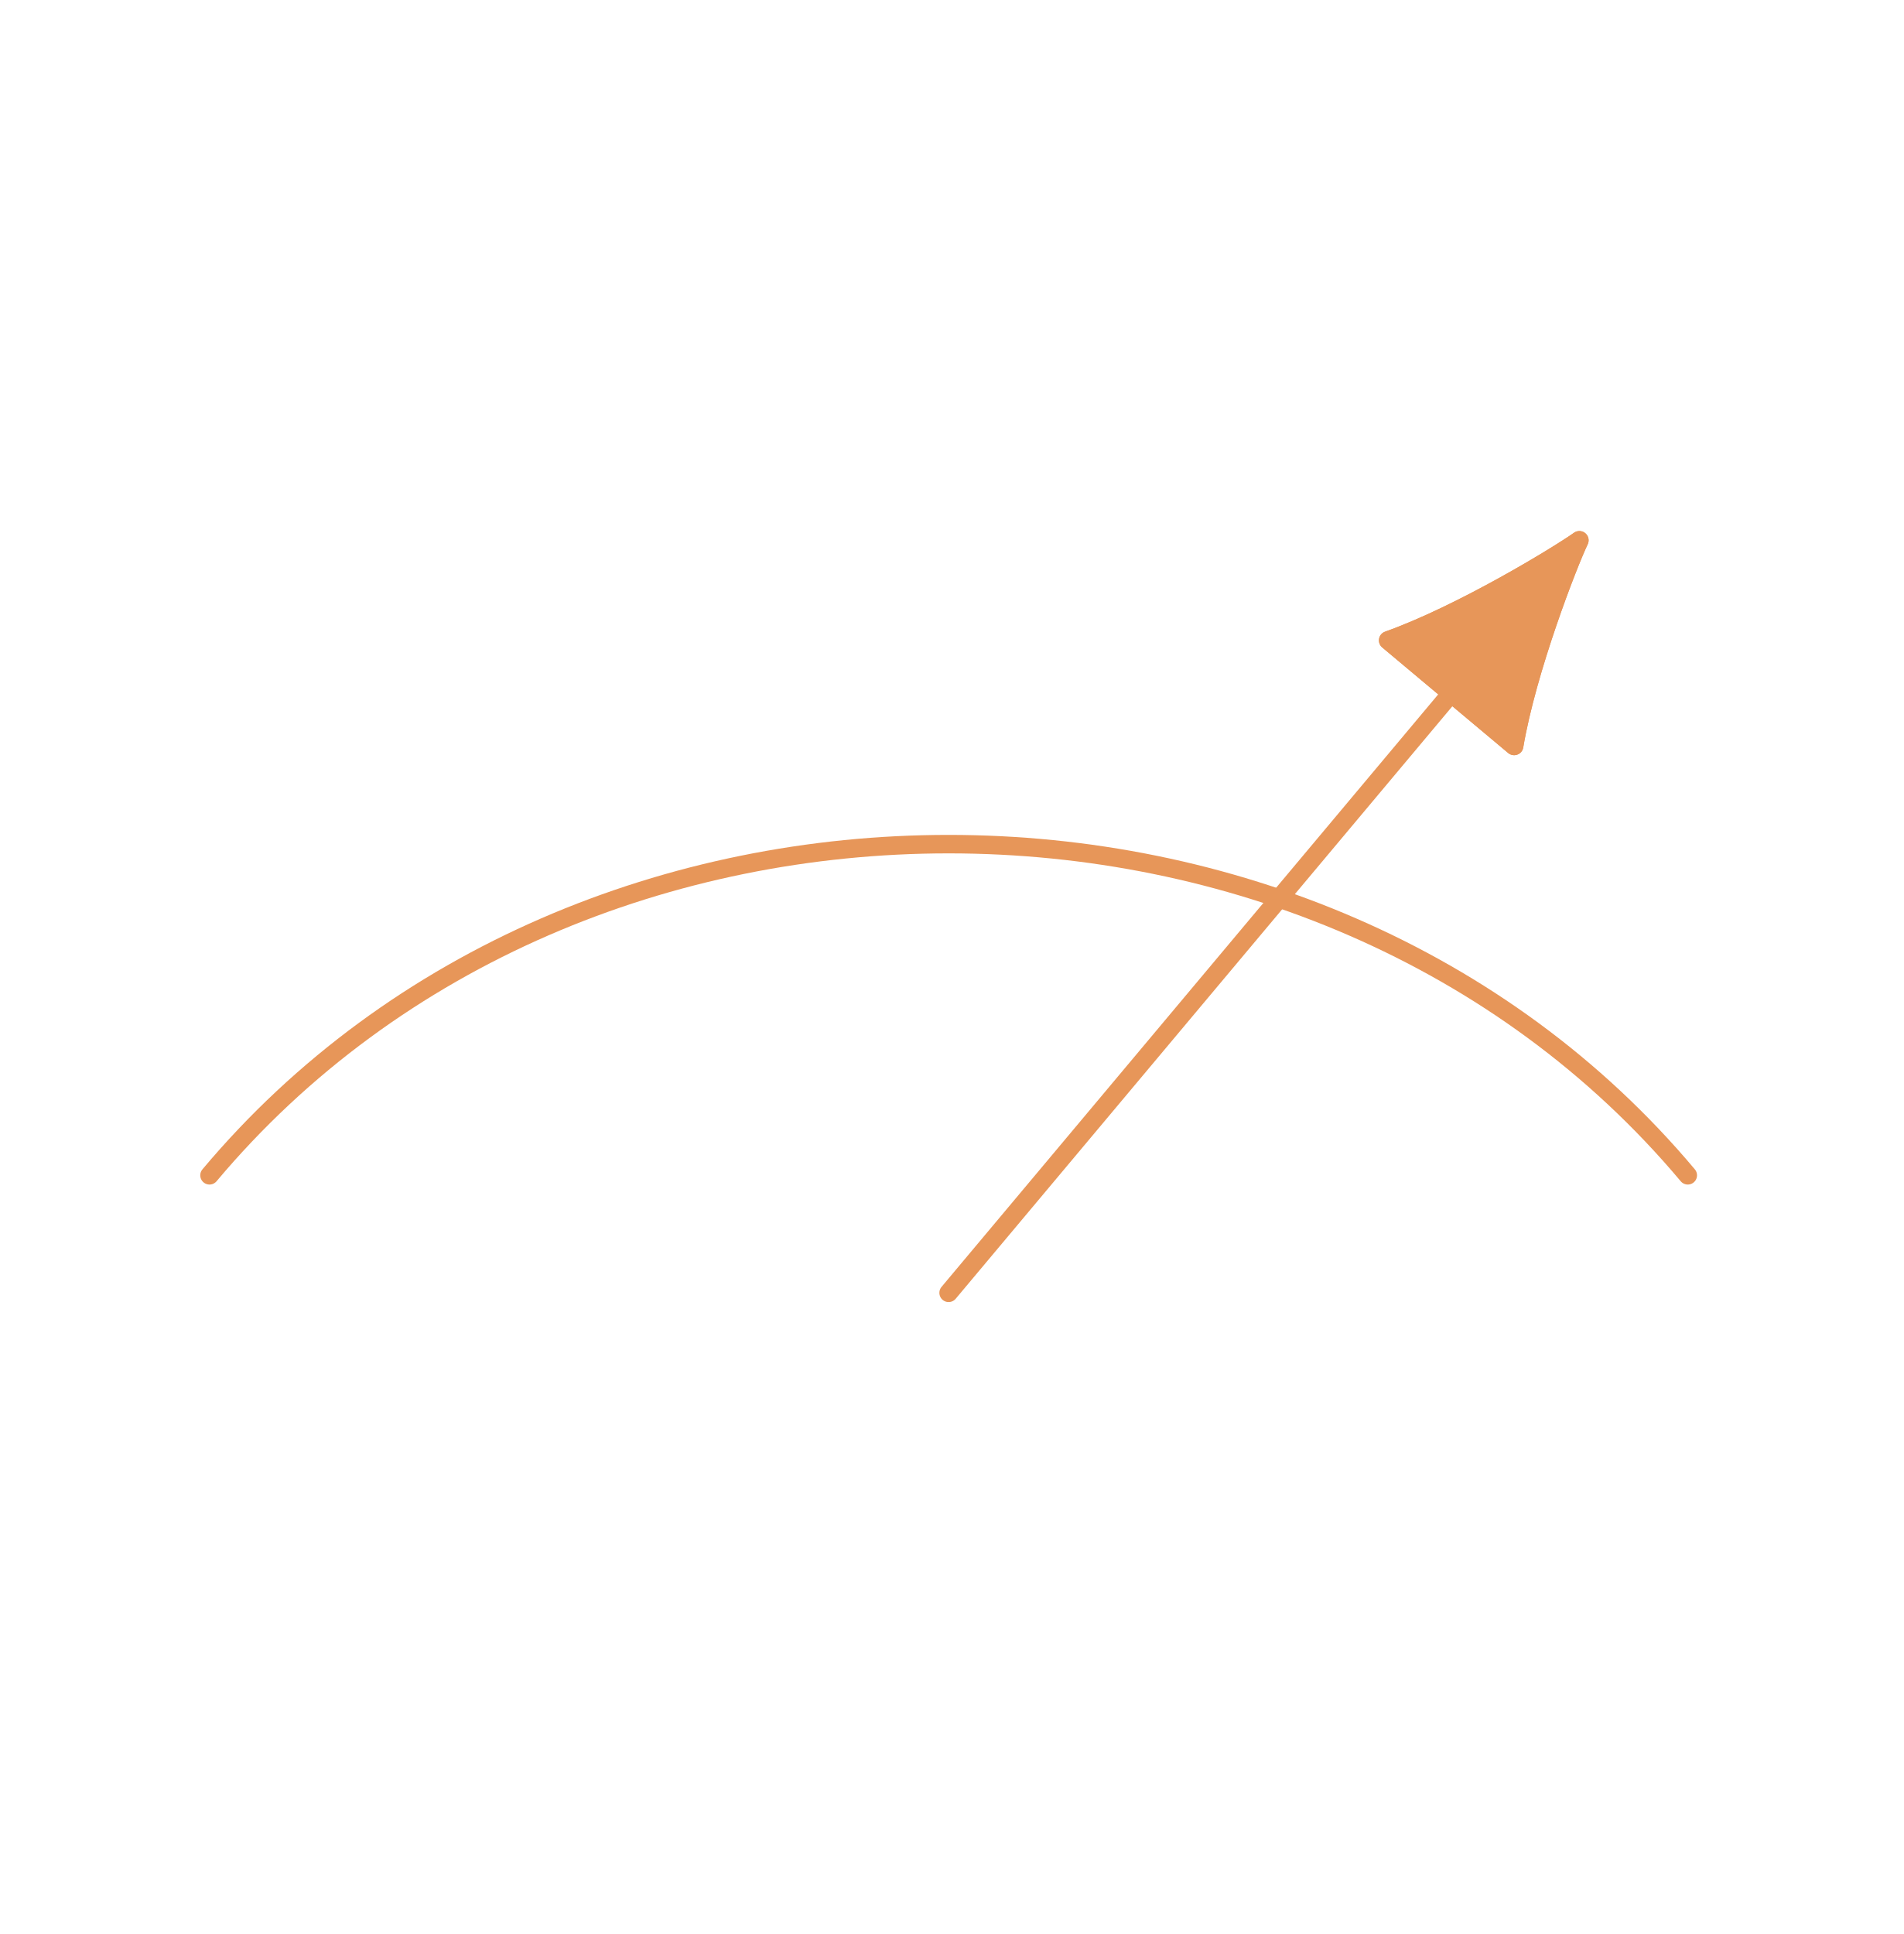
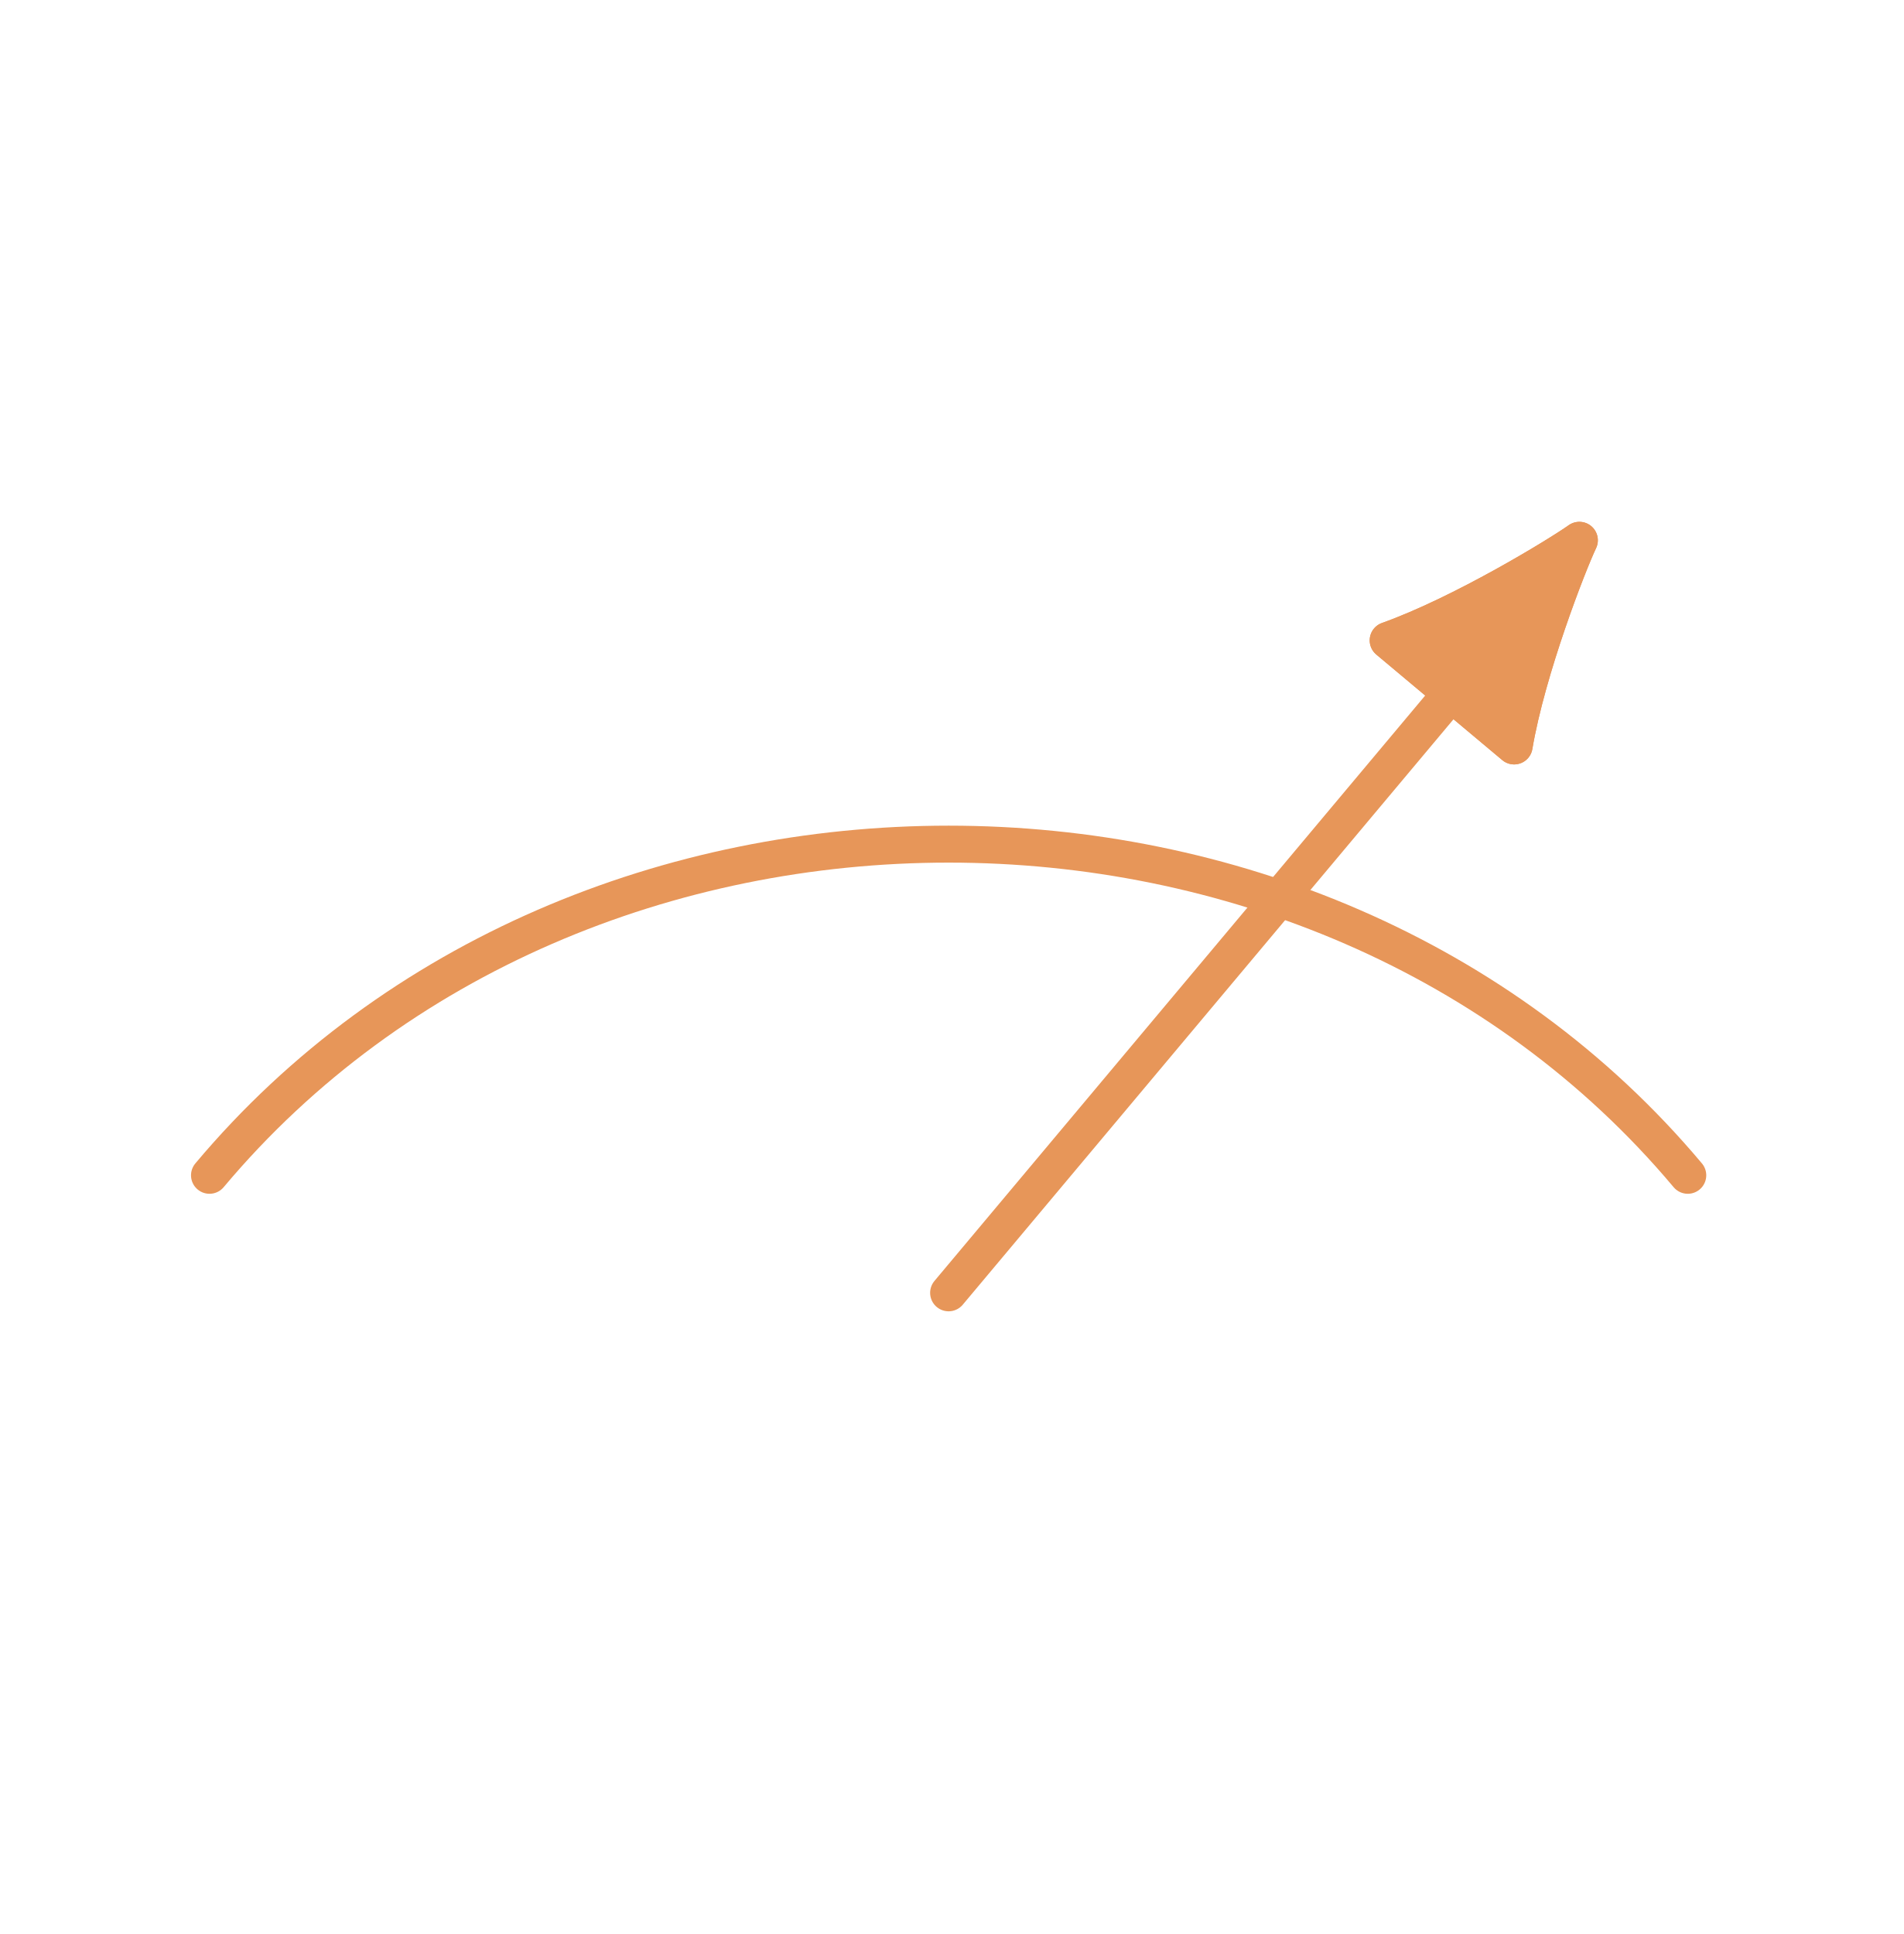
<svg xmlns="http://www.w3.org/2000/svg" id="Layer_1" version="1.1" viewBox="0 0 309 314">
  <defs>
    <style>
      .st0 {
        fill: #e79659;
      }

      .st0, .st1, .st2 {
        stroke: #e79659;
        stroke-linecap: round;
        stroke-linejoin: round;
-         stroke-width: 3px;
+         stroke-width: 6px;
      }

      .st2 {
        fill: none;
      }
    </style>
  </defs>
  <path class="st2" d="M34.01,190.82c60.16-71.69,179.83-71.69,239.99,0" />
  <line class="st2" x1="154" y1="209.9" x2="235.59" y2="112.56" />
  <path class="st1" d="M256.4,87.72c-3.35,2.38-19.1,12-31.04,16.25l20.45,17.14c2.11-12.49,8.82-29.68,10.59-33.39Z" />
  <path class="st0" d="M256.4,87.72c-3.35,2.38-19.1,12-31.04,16.25l20.45,17.14c2.11-12.49,8.82-29.68,10.59-33.39Z" />
</svg>
